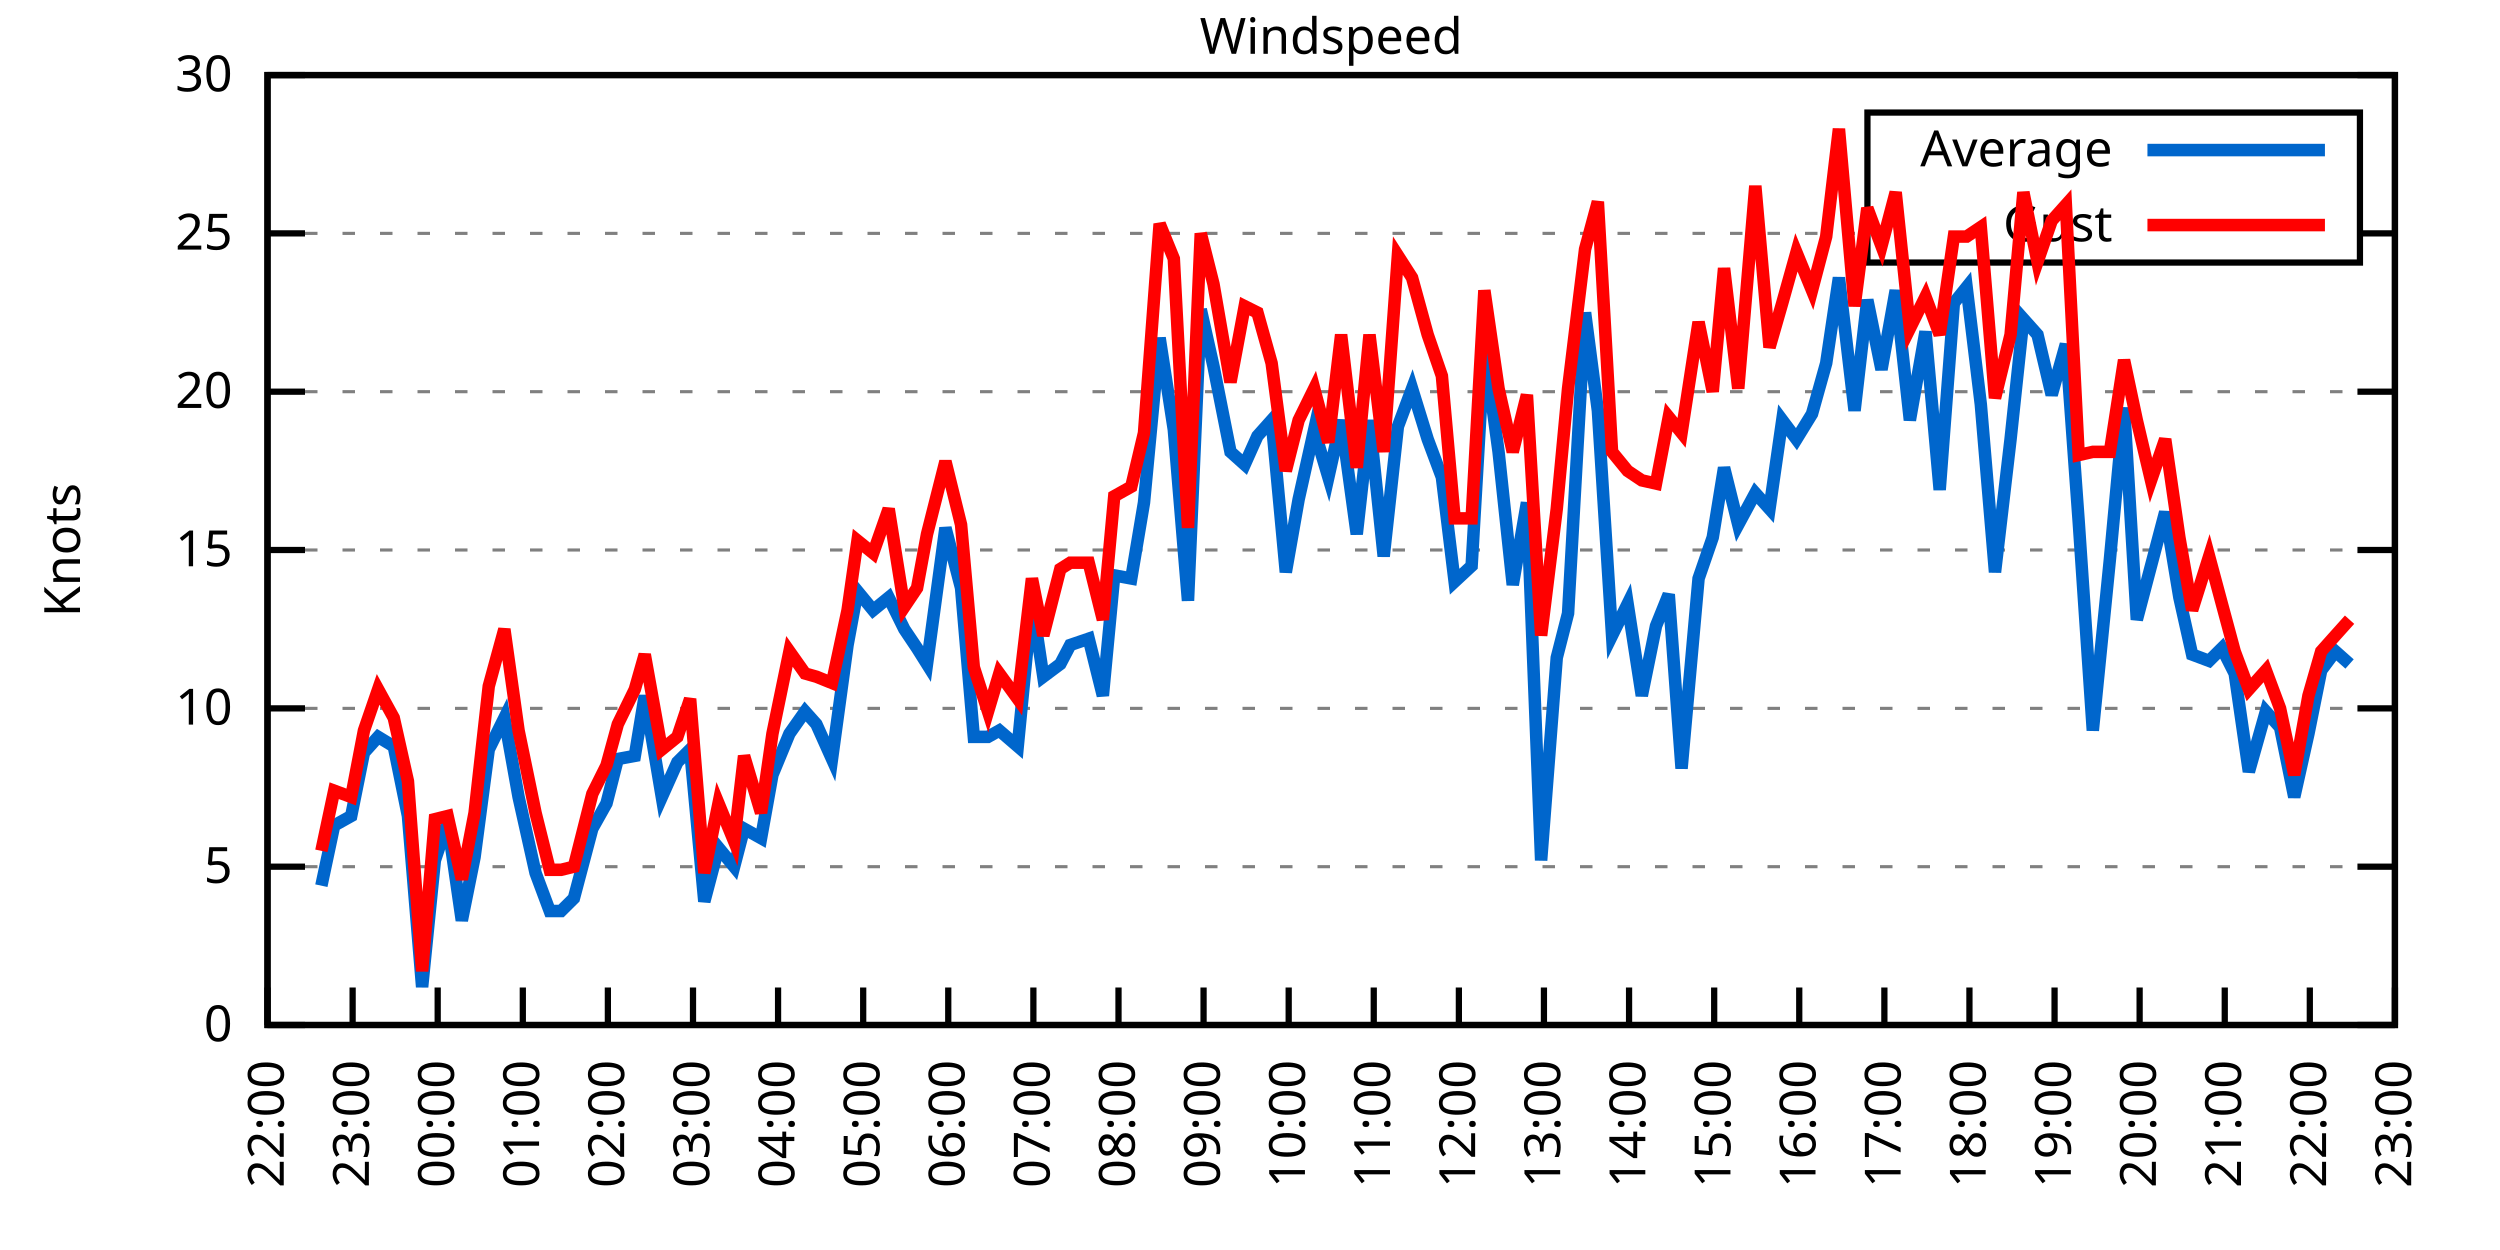
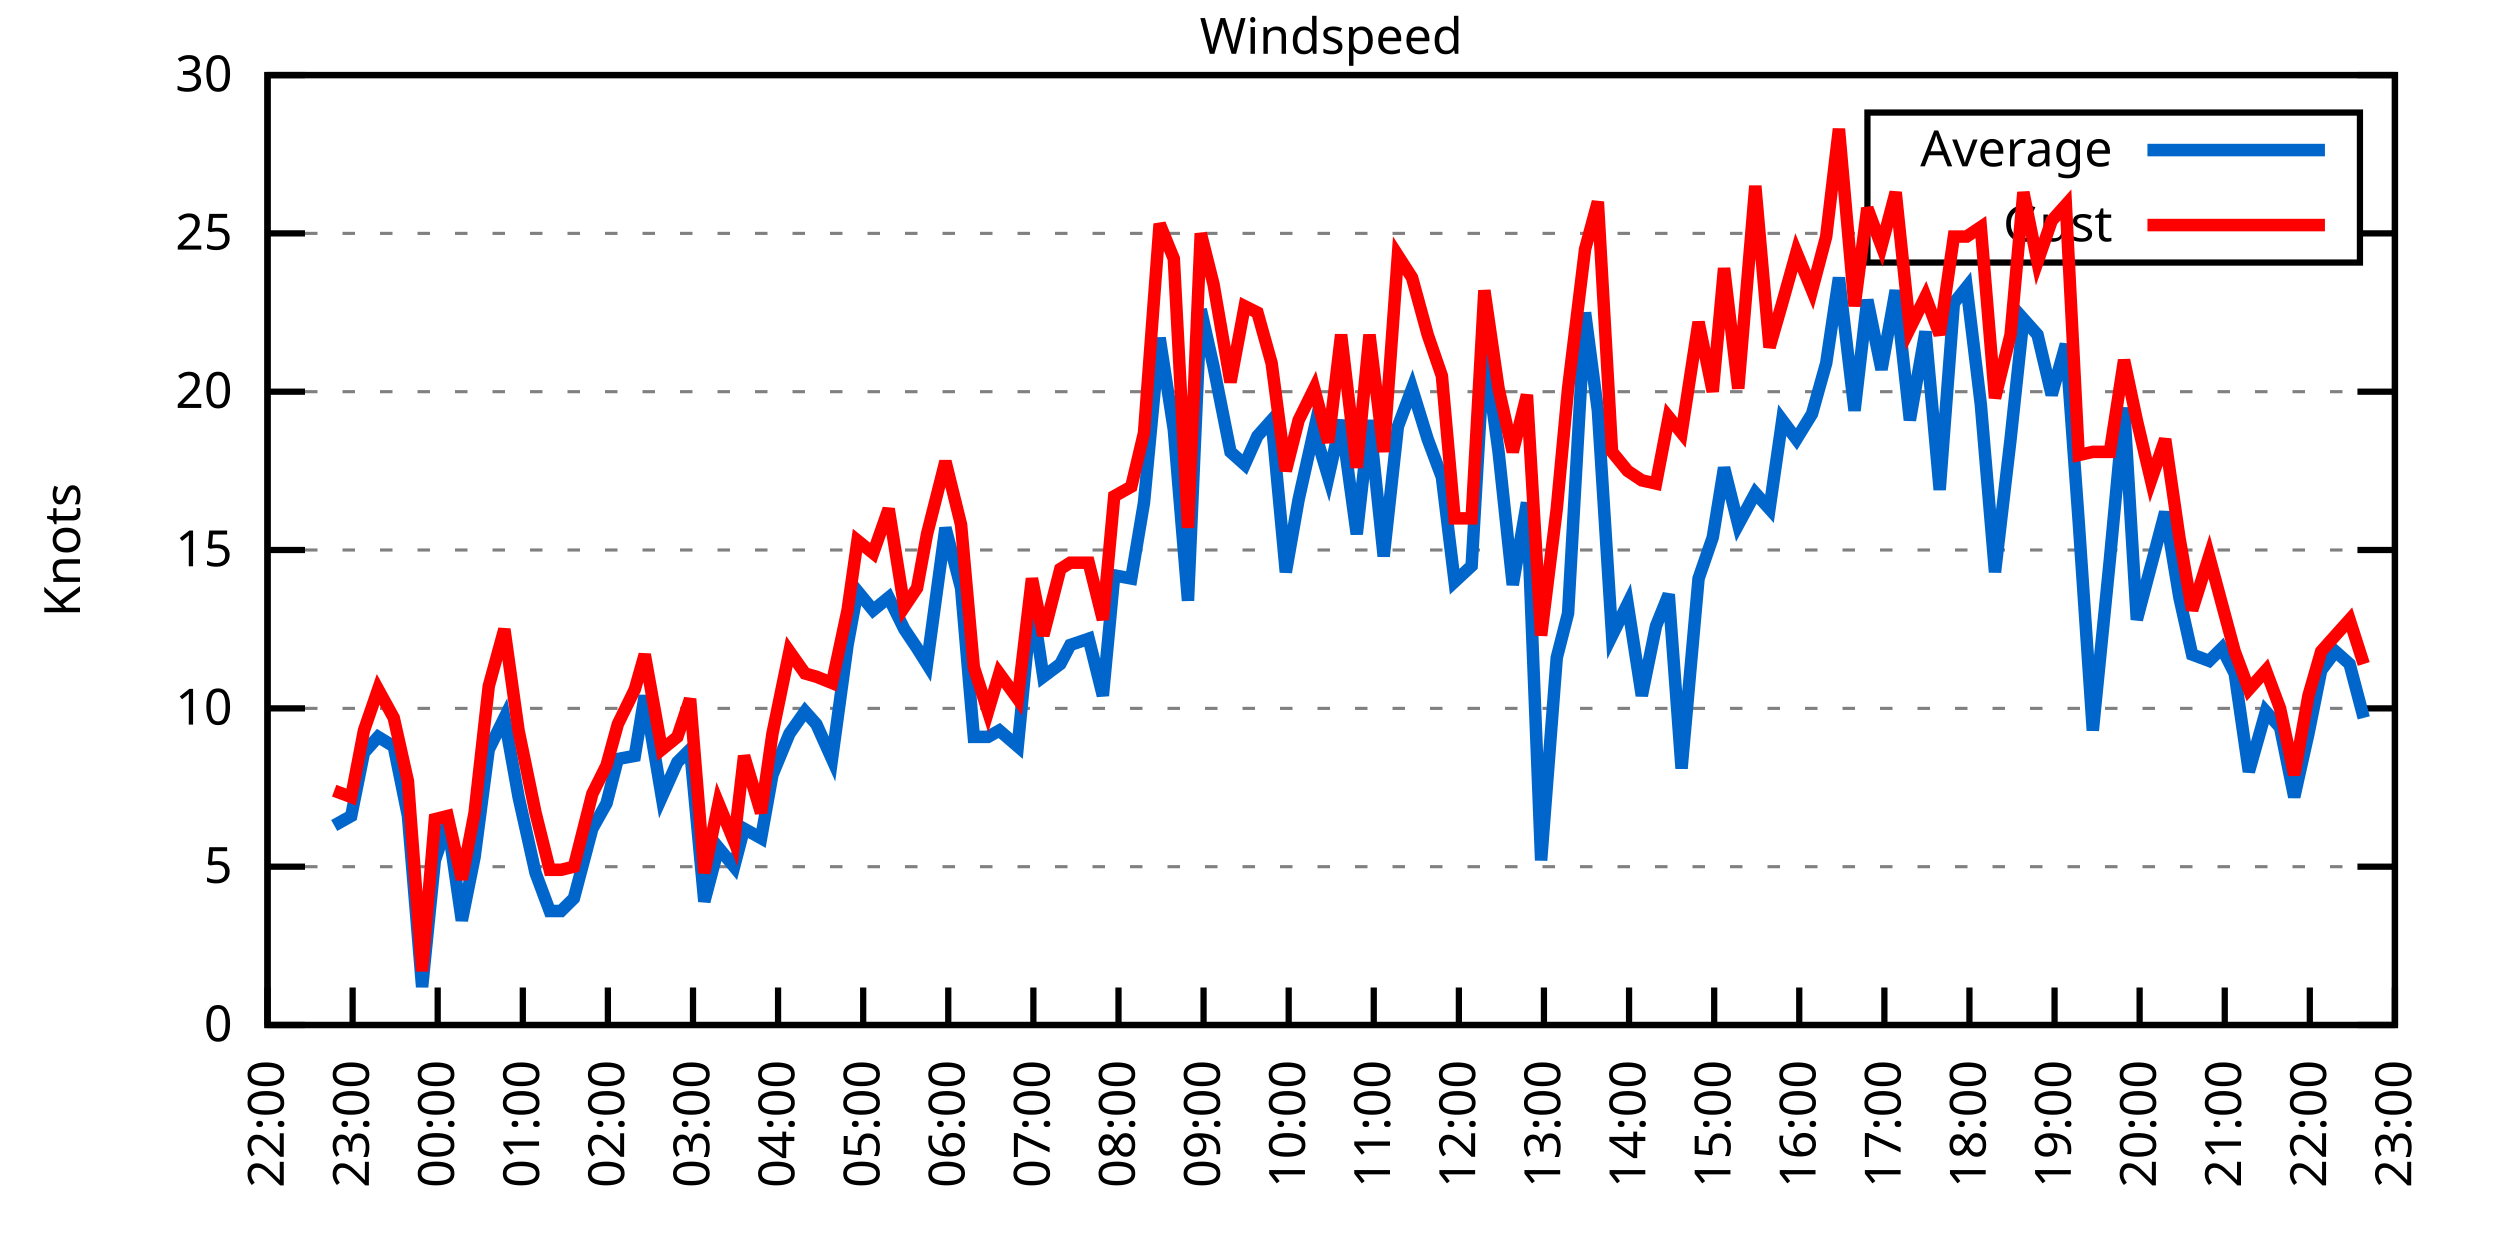
<svg xmlns="http://www.w3.org/2000/svg" xmlns:xlink="http://www.w3.org/1999/xlink" width="400" height="200" viewBox="0 0 400 200">
  <g id="gnuplot_canvas">
    <rect x="0" y="0" width="400" height="200" fill="none" />
    <defs>
      <circle id="gpDot" r="0.5" stroke-width="0.5" stroke="currentColor" />
      <path id="gpPt0" stroke-width="0.333" stroke="currentColor" d="M-1,0 h2 M0,-1 v2" />
      <path id="gpPt1" stroke-width="0.333" stroke="currentColor" d="M-1,-1 L1,1 M1,-1 L-1,1" />
      <path id="gpPt2" stroke-width="0.333" stroke="currentColor" d="M-1,0 L1,0 M0,-1 L0,1 M-1,-1 L1,1 M-1,1 L1,-1" />
      <rect id="gpPt3" stroke-width="0.333" stroke="currentColor" x="-1" y="-1" width="2" height="2" />
      <rect id="gpPt4" stroke-width="0.333" stroke="currentColor" fill="currentColor" x="-1" y="-1" width="2" height="2" />
      <circle id="gpPt5" stroke-width="0.333" stroke="currentColor" cx="0" cy="0" r="1" />
      <use xlink:href="#gpPt5" id="gpPt6" fill="currentColor" stroke="none" />
      <path id="gpPt7" stroke-width="0.333" stroke="currentColor" d="M0,-1.33 L-1.33,0.67 L1.33,0.67 z" />
      <use xlink:href="#gpPt7" id="gpPt8" fill="currentColor" stroke="none" />
      <use xlink:href="#gpPt7" id="gpPt9" stroke="currentColor" transform="rotate(180)" />
      <use xlink:href="#gpPt9" id="gpPt10" fill="currentColor" stroke="none" />
      <use xlink:href="#gpPt3" id="gpPt11" stroke="currentColor" transform="rotate(45)" />
      <use xlink:href="#gpPt11" id="gpPt12" fill="currentColor" stroke="none" />
      <path id="gpPt13" stroke-width="0.333" stroke="currentColor" d="M0,1.330 L1.265,0.411 L0.782,-1.067 L-0.782,-1.076 L-1.265,0.411 z" />
      <use xlink:href="#gpPt13" id="gpPt14" fill="currentColor" stroke="none" />
      <filter id="textbox" filterUnits="objectBoundingBox" x="0" y="0" height="1" width="1">
        <feFlood flood-color="white" flood-opacity="1" result="bgnd" />
        <feComposite in="SourceGraphic" in2="bgnd" operator="atop" />
      </filter>
      <filter id="greybox" filterUnits="objectBoundingBox" x="0" y="0" height="1" width="1">
        <feFlood flood-color="lightgrey" flood-opacity="1" result="grey" />
        <feComposite in="SourceGraphic" in2="grey" operator="atop" />
      </filter>
    </defs>
    <g fill="none" color="white" stroke="currentColor" stroke-width="1.00" stroke-linecap="butt" stroke-linejoin="miter">
</g>
    <g fill="none" color="black" stroke="currentColor" stroke-width="1.00" stroke-linecap="butt" stroke-linejoin="miter">
      <g stroke="none" shape-rendering="crispEdges">
        <polygon fill="rgb(255, 255, 255)" points="42.80,164.00 383.18,164.00 383.18,12.02 42.80,12.02 " />
      </g>
    </g>
    <g fill="none" color="black" stroke="currentColor" stroke-width="1.00" stroke-linecap="butt" stroke-linejoin="miter">
</g>
    <g fill="none" color="black" stroke="black" stroke-width="0.50" stroke-linecap="butt" stroke-linejoin="miter">
</g>
    <g fill="none" color="gray" stroke="currentColor" stroke-width="0.50" stroke-linecap="butt" stroke-linejoin="miter">
      <path stroke="gray" stroke-dasharray="2,4" class="gridline" d="M42.80,164.00 L383.19,164.00  " />
    </g>
    <g fill="none" color="gray" stroke="gray" stroke-width="1.00" stroke-linecap="butt" stroke-linejoin="miter">
</g>
    <g fill="none" color="black" stroke="currentColor" stroke-width="1.00" stroke-linecap="butt" stroke-linejoin="miter">
      <path stroke="black" d="M42.80,164.00 L48.80,164.00 M383.19,164.00 L377.19,164.00  " />
      <g transform="translate(37.20,166.60)" stroke="none" fill="black" font-family="Sans" font-size="8.00" text-anchor="end">
        <text>
          <tspan font-family="Sans"> 0</tspan>
        </text>
      </g>
    </g>
    <g fill="none" color="black" stroke="currentColor" stroke-width="1.00" stroke-linecap="butt" stroke-linejoin="miter">
</g>
    <g fill="none" color="black" stroke="black" stroke-width="0.50" stroke-linecap="butt" stroke-linejoin="miter">
</g>
    <g fill="none" color="gray" stroke="currentColor" stroke-width="0.50" stroke-linecap="butt" stroke-linejoin="miter">
      <path stroke="gray" stroke-dasharray="2,4" class="gridline" d="M42.80,138.67 L383.19,138.67  " />
    </g>
    <g fill="none" color="gray" stroke="gray" stroke-width="1.00" stroke-linecap="butt" stroke-linejoin="miter">
</g>
    <g fill="none" color="black" stroke="currentColor" stroke-width="1.00" stroke-linecap="butt" stroke-linejoin="miter">
      <path stroke="black" d="M42.80,138.67 L48.80,138.67 M383.19,138.67 L377.19,138.67  " />
      <g transform="translate(37.20,141.27)" stroke="none" fill="black" font-family="Sans" font-size="8.00" text-anchor="end">
        <text>
          <tspan font-family="Sans"> 5</tspan>
        </text>
      </g>
    </g>
    <g fill="none" color="black" stroke="currentColor" stroke-width="1.00" stroke-linecap="butt" stroke-linejoin="miter">
</g>
    <g fill="none" color="black" stroke="black" stroke-width="0.50" stroke-linecap="butt" stroke-linejoin="miter">
</g>
    <g fill="none" color="gray" stroke="currentColor" stroke-width="0.50" stroke-linecap="butt" stroke-linejoin="miter">
      <path stroke="gray" stroke-dasharray="2,4" class="gridline" d="M42.80,113.34 L383.19,113.34  " />
    </g>
    <g fill="none" color="gray" stroke="gray" stroke-width="1.00" stroke-linecap="butt" stroke-linejoin="miter">
</g>
    <g fill="none" color="black" stroke="currentColor" stroke-width="1.00" stroke-linecap="butt" stroke-linejoin="miter">
      <path stroke="black" d="M42.80,113.34 L48.80,113.34 M383.19,113.34 L377.19,113.34  " />
      <g transform="translate(37.20,115.94)" stroke="none" fill="black" font-family="Sans" font-size="8.00" text-anchor="end">
        <text>
          <tspan font-family="Sans"> 10</tspan>
        </text>
      </g>
    </g>
    <g fill="none" color="black" stroke="currentColor" stroke-width="1.00" stroke-linecap="butt" stroke-linejoin="miter">
</g>
    <g fill="none" color="black" stroke="black" stroke-width="0.50" stroke-linecap="butt" stroke-linejoin="miter">
</g>
    <g fill="none" color="gray" stroke="currentColor" stroke-width="0.50" stroke-linecap="butt" stroke-linejoin="miter">
      <path stroke="gray" stroke-dasharray="2,4" class="gridline" d="M42.80,88.00 L383.19,88.00  " />
    </g>
    <g fill="none" color="gray" stroke="gray" stroke-width="1.00" stroke-linecap="butt" stroke-linejoin="miter">
</g>
    <g fill="none" color="black" stroke="currentColor" stroke-width="1.00" stroke-linecap="butt" stroke-linejoin="miter">
      <path stroke="black" d="M42.80,88.00 L48.80,88.00 M383.19,88.00 L377.19,88.00  " />
      <g transform="translate(37.20,90.60)" stroke="none" fill="black" font-family="Sans" font-size="8.00" text-anchor="end">
        <text>
          <tspan font-family="Sans"> 15</tspan>
        </text>
      </g>
    </g>
    <g fill="none" color="black" stroke="currentColor" stroke-width="1.00" stroke-linecap="butt" stroke-linejoin="miter">
</g>
    <g fill="none" color="black" stroke="black" stroke-width="0.50" stroke-linecap="butt" stroke-linejoin="miter">
</g>
    <g fill="none" color="gray" stroke="currentColor" stroke-width="0.50" stroke-linecap="butt" stroke-linejoin="miter">
      <path stroke="gray" stroke-dasharray="2,4" class="gridline" d="M42.80,62.67 L383.19,62.67  " />
    </g>
    <g fill="none" color="gray" stroke="gray" stroke-width="1.00" stroke-linecap="butt" stroke-linejoin="miter">
</g>
    <g fill="none" color="black" stroke="currentColor" stroke-width="1.00" stroke-linecap="butt" stroke-linejoin="miter">
      <path stroke="black" d="M42.80,62.67 L48.80,62.67 M383.19,62.67 L377.19,62.67  " />
      <g transform="translate(37.20,65.27)" stroke="none" fill="black" font-family="Sans" font-size="8.00" text-anchor="end">
        <text>
          <tspan font-family="Sans"> 20</tspan>
        </text>
      </g>
    </g>
    <g fill="none" color="black" stroke="currentColor" stroke-width="1.00" stroke-linecap="butt" stroke-linejoin="miter">
</g>
    <g fill="none" color="black" stroke="black" stroke-width="0.50" stroke-linecap="butt" stroke-linejoin="miter">
</g>
    <g fill="none" color="gray" stroke="currentColor" stroke-width="0.50" stroke-linecap="butt" stroke-linejoin="miter">
      <path stroke="gray" stroke-dasharray="2,4" class="gridline" d="M42.80,37.34 L298.79,37.34 M377.59,37.34 L383.19,37.34  " />
    </g>
    <g fill="none" color="gray" stroke="gray" stroke-width="1.00" stroke-linecap="butt" stroke-linejoin="miter">
</g>
    <g fill="none" color="black" stroke="currentColor" stroke-width="1.00" stroke-linecap="butt" stroke-linejoin="miter">
      <path stroke="black" d="M42.80,37.34 L48.80,37.34 M383.19,37.34 L377.19,37.34  " />
      <g transform="translate(37.20,39.94)" stroke="none" fill="black" font-family="Sans" font-size="8.00" text-anchor="end">
        <text>
          <tspan font-family="Sans"> 25</tspan>
        </text>
      </g>
    </g>
    <g fill="none" color="black" stroke="currentColor" stroke-width="1.00" stroke-linecap="butt" stroke-linejoin="miter">
</g>
    <g fill="none" color="black" stroke="black" stroke-width="0.50" stroke-linecap="butt" stroke-linejoin="miter">
</g>
    <g fill="none" color="gray" stroke="currentColor" stroke-width="0.50" stroke-linecap="butt" stroke-linejoin="miter">
      <path stroke="gray" stroke-dasharray="2,4" class="gridline" d="M42.80,12.01 L383.19,12.01  " />
    </g>
    <g fill="none" color="gray" stroke="gray" stroke-width="1.00" stroke-linecap="butt" stroke-linejoin="miter">
</g>
    <g fill="none" color="black" stroke="currentColor" stroke-width="1.00" stroke-linecap="butt" stroke-linejoin="miter">
      <path stroke="black" d="M42.80,12.01 L48.80,12.01 M383.19,12.01 L377.19,12.01  " />
      <g transform="translate(37.20,14.61)" stroke="none" fill="black" font-family="Sans" font-size="8.00" text-anchor="end">
        <text>
          <tspan font-family="Sans"> 30</tspan>
        </text>
      </g>
    </g>
    <g fill="none" color="black" stroke="currentColor" stroke-width="1.00" stroke-linecap="butt" stroke-linejoin="miter">
      <path stroke="black" d="M42.80,164.00 L42.80,158.00  " />
      <g transform="translate(45.40,169.60) rotate(270.00)" stroke="none" fill="black" font-family="Sans" font-size="8.00" text-anchor="end">
        <text>
          <tspan font-family="Sans">22:00</tspan>
        </text>
      </g>
    </g>
    <g fill="none" color="black" stroke="currentColor" stroke-width="1.00" stroke-linecap="butt" stroke-linejoin="miter">
      <path stroke="black" d="M56.42,164.00 L56.42,158.00  " />
      <g transform="translate(59.02,169.60) rotate(270.00)" stroke="none" fill="black" font-family="Sans" font-size="8.00" text-anchor="end">
        <text>
          <tspan font-family="Sans">23:00</tspan>
        </text>
      </g>
    </g>
    <g fill="none" color="black" stroke="currentColor" stroke-width="1.00" stroke-linecap="butt" stroke-linejoin="miter">
      <path stroke="black" d="M70.03,164.00 L70.03,158.00  " />
      <g transform="translate(72.63,169.60) rotate(270.00)" stroke="none" fill="black" font-family="Sans" font-size="8.00" text-anchor="end">
        <text>
          <tspan font-family="Sans">00:00</tspan>
        </text>
      </g>
    </g>
    <g fill="none" color="black" stroke="currentColor" stroke-width="1.00" stroke-linecap="butt" stroke-linejoin="miter">
      <path stroke="black" d="M83.65,164.00 L83.65,158.00  " />
      <g transform="translate(86.25,169.60) rotate(270.00)" stroke="none" fill="black" font-family="Sans" font-size="8.00" text-anchor="end">
        <text>
          <tspan font-family="Sans">01:00</tspan>
        </text>
      </g>
    </g>
    <g fill="none" color="black" stroke="currentColor" stroke-width="1.00" stroke-linecap="butt" stroke-linejoin="miter">
      <path stroke="black" d="M97.26,164.00 L97.26,158.00  " />
      <g transform="translate(99.86,169.60) rotate(270.00)" stroke="none" fill="black" font-family="Sans" font-size="8.00" text-anchor="end">
        <text>
          <tspan font-family="Sans">02:00</tspan>
        </text>
      </g>
    </g>
    <g fill="none" color="black" stroke="currentColor" stroke-width="1.00" stroke-linecap="butt" stroke-linejoin="miter">
      <path stroke="black" d="M110.88,164.00 L110.88,158.00  " />
      <g transform="translate(113.48,169.60) rotate(270.00)" stroke="none" fill="black" font-family="Sans" font-size="8.00" text-anchor="end">
        <text>
          <tspan font-family="Sans">03:00</tspan>
        </text>
      </g>
    </g>
    <g fill="none" color="black" stroke="currentColor" stroke-width="1.00" stroke-linecap="butt" stroke-linejoin="miter">
      <path stroke="black" d="M124.49,164.00 L124.49,158.00  " />
      <g transform="translate(127.09,169.60) rotate(270.00)" stroke="none" fill="black" font-family="Sans" font-size="8.00" text-anchor="end">
        <text>
          <tspan font-family="Sans">04:00</tspan>
        </text>
      </g>
    </g>
    <g fill="none" color="black" stroke="currentColor" stroke-width="1.00" stroke-linecap="butt" stroke-linejoin="miter">
      <path stroke="black" d="M138.11,164.00 L138.11,158.00  " />
      <g transform="translate(140.71,169.60) rotate(270.00)" stroke="none" fill="black" font-family="Sans" font-size="8.00" text-anchor="end">
        <text>
          <tspan font-family="Sans">05:00</tspan>
        </text>
      </g>
    </g>
    <g fill="none" color="black" stroke="currentColor" stroke-width="1.00" stroke-linecap="butt" stroke-linejoin="miter">
      <path stroke="black" d="M151.72,164.00 L151.72,158.00  " />
      <g transform="translate(154.32,169.60) rotate(270.00)" stroke="none" fill="black" font-family="Sans" font-size="8.00" text-anchor="end">
        <text>
          <tspan font-family="Sans">06:00</tspan>
        </text>
      </g>
    </g>
    <g fill="none" color="black" stroke="currentColor" stroke-width="1.00" stroke-linecap="butt" stroke-linejoin="miter">
      <path stroke="black" d="M165.34,164.00 L165.34,158.00  " />
      <g transform="translate(167.94,169.60) rotate(270.00)" stroke="none" fill="black" font-family="Sans" font-size="8.00" text-anchor="end">
        <text>
          <tspan font-family="Sans">07:00</tspan>
        </text>
      </g>
    </g>
    <g fill="none" color="black" stroke="currentColor" stroke-width="1.00" stroke-linecap="butt" stroke-linejoin="miter">
      <path stroke="black" d="M178.96,164.00 L178.96,158.00  " />
      <g transform="translate(181.56,169.60) rotate(270.00)" stroke="none" fill="black" font-family="Sans" font-size="8.00" text-anchor="end">
        <text>
          <tspan font-family="Sans">08:00</tspan>
        </text>
      </g>
    </g>
    <g fill="none" color="black" stroke="currentColor" stroke-width="1.00" stroke-linecap="butt" stroke-linejoin="miter">
      <path stroke="black" d="M192.57,164.00 L192.57,158.00  " />
      <g transform="translate(195.17,169.60) rotate(270.00)" stroke="none" fill="black" font-family="Sans" font-size="8.00" text-anchor="end">
        <text>
          <tspan font-family="Sans">09:00</tspan>
        </text>
      </g>
    </g>
    <g fill="none" color="black" stroke="currentColor" stroke-width="1.00" stroke-linecap="butt" stroke-linejoin="miter">
      <path stroke="black" d="M206.19,164.00 L206.19,158.00  " />
      <g transform="translate(208.79,169.60) rotate(270.00)" stroke="none" fill="black" font-family="Sans" font-size="8.00" text-anchor="end">
        <text>
          <tspan font-family="Sans">10:00</tspan>
        </text>
      </g>
    </g>
    <g fill="none" color="black" stroke="currentColor" stroke-width="1.00" stroke-linecap="butt" stroke-linejoin="miter">
      <path stroke="black" d="M219.80,164.00 L219.80,158.00  " />
      <g transform="translate(222.40,169.60) rotate(270.00)" stroke="none" fill="black" font-family="Sans" font-size="8.00" text-anchor="end">
        <text>
          <tspan font-family="Sans">11:00</tspan>
        </text>
      </g>
    </g>
    <g fill="none" color="black" stroke="currentColor" stroke-width="1.00" stroke-linecap="butt" stroke-linejoin="miter">
      <path stroke="black" d="M233.42,164.00 L233.42,158.00  " />
      <g transform="translate(236.02,169.60) rotate(270.00)" stroke="none" fill="black" font-family="Sans" font-size="8.00" text-anchor="end">
        <text>
          <tspan font-family="Sans">12:00</tspan>
        </text>
      </g>
    </g>
    <g fill="none" color="black" stroke="currentColor" stroke-width="1.00" stroke-linecap="butt" stroke-linejoin="miter">
      <path stroke="black" d="M247.03,164.00 L247.03,158.00  " />
      <g transform="translate(249.63,169.60) rotate(270.00)" stroke="none" fill="black" font-family="Sans" font-size="8.00" text-anchor="end">
        <text>
          <tspan font-family="Sans">13:00</tspan>
        </text>
      </g>
    </g>
    <g fill="none" color="black" stroke="currentColor" stroke-width="1.00" stroke-linecap="butt" stroke-linejoin="miter">
      <path stroke="black" d="M260.65,164.00 L260.65,158.00  " />
      <g transform="translate(263.25,169.60) rotate(270.00)" stroke="none" fill="black" font-family="Sans" font-size="8.00" text-anchor="end">
        <text>
          <tspan font-family="Sans">14:00</tspan>
        </text>
      </g>
    </g>
    <g fill="none" color="black" stroke="currentColor" stroke-width="1.00" stroke-linecap="butt" stroke-linejoin="miter">
      <path stroke="black" d="M274.27,164.00 L274.27,158.00  " />
      <g transform="translate(276.87,169.60) rotate(270.00)" stroke="none" fill="black" font-family="Sans" font-size="8.00" text-anchor="end">
        <text>
          <tspan font-family="Sans">15:00</tspan>
        </text>
      </g>
    </g>
    <g fill="none" color="black" stroke="currentColor" stroke-width="1.00" stroke-linecap="butt" stroke-linejoin="miter">
      <path stroke="black" d="M287.88,164.00 L287.88,158.00  " />
      <g transform="translate(290.48,169.60) rotate(270.00)" stroke="none" fill="black" font-family="Sans" font-size="8.00" text-anchor="end">
        <text>
          <tspan font-family="Sans">16:00</tspan>
        </text>
      </g>
    </g>
    <g fill="none" color="black" stroke="currentColor" stroke-width="1.00" stroke-linecap="butt" stroke-linejoin="miter">
      <path stroke="black" d="M301.50,164.00 L301.50,158.00  " />
      <g transform="translate(304.10,169.60) rotate(270.00)" stroke="none" fill="black" font-family="Sans" font-size="8.00" text-anchor="end">
        <text>
          <tspan font-family="Sans">17:00</tspan>
        </text>
      </g>
    </g>
    <g fill="none" color="black" stroke="currentColor" stroke-width="1.00" stroke-linecap="butt" stroke-linejoin="miter">
      <path stroke="black" d="M315.11,164.00 L315.11,158.00  " />
      <g transform="translate(317.71,169.60) rotate(270.00)" stroke="none" fill="black" font-family="Sans" font-size="8.00" text-anchor="end">
        <text>
          <tspan font-family="Sans">18:00</tspan>
        </text>
      </g>
    </g>
    <g fill="none" color="black" stroke="currentColor" stroke-width="1.00" stroke-linecap="butt" stroke-linejoin="miter">
      <path stroke="black" d="M328.73,164.00 L328.73,158.00  " />
      <g transform="translate(331.33,169.60) rotate(270.00)" stroke="none" fill="black" font-family="Sans" font-size="8.00" text-anchor="end">
        <text>
          <tspan font-family="Sans">19:00</tspan>
        </text>
      </g>
    </g>
    <g fill="none" color="black" stroke="currentColor" stroke-width="1.00" stroke-linecap="butt" stroke-linejoin="miter">
      <path stroke="black" d="M342.34,164.00 L342.34,158.00  " />
      <g transform="translate(344.94,169.60) rotate(270.00)" stroke="none" fill="black" font-family="Sans" font-size="8.00" text-anchor="end">
        <text>
          <tspan font-family="Sans">20:00</tspan>
        </text>
      </g>
    </g>
    <g fill="none" color="black" stroke="currentColor" stroke-width="1.00" stroke-linecap="butt" stroke-linejoin="miter">
      <path stroke="black" d="M355.96,164.00 L355.96,158.00  " />
      <g transform="translate(358.56,169.60) rotate(270.00)" stroke="none" fill="black" font-family="Sans" font-size="8.00" text-anchor="end">
        <text>
          <tspan font-family="Sans">21:00</tspan>
        </text>
      </g>
    </g>
    <g fill="none" color="black" stroke="currentColor" stroke-width="1.00" stroke-linecap="butt" stroke-linejoin="miter">
      <path stroke="black" d="M369.57,164.00 L369.57,158.00  " />
      <g transform="translate(372.17,169.60) rotate(270.00)" stroke="none" fill="black" font-family="Sans" font-size="8.00" text-anchor="end">
        <text>
          <tspan font-family="Sans">22:00</tspan>
        </text>
      </g>
    </g>
    <g fill="none" color="black" stroke="currentColor" stroke-width="1.00" stroke-linecap="butt" stroke-linejoin="miter">
      <path stroke="black" d="M383.19,164.00 L383.19,158.00  " />
      <g transform="translate(385.79,169.60) rotate(270.00)" stroke="none" fill="black" font-family="Sans" font-size="8.00" text-anchor="end">
        <text>
          <tspan font-family="Sans">23:00</tspan>
        </text>
      </g>
    </g>
    <g fill="none" color="black" stroke="currentColor" stroke-width="1.00" stroke-linecap="butt" stroke-linejoin="miter">
</g>
    <g fill="none" color="black" stroke="currentColor" stroke-width="1.00" stroke-linecap="butt" stroke-linejoin="miter">
      <path stroke="black" d="M42.80,12.01 L42.80,164.00 L383.19,164.00 L383.19,12.01 L42.80,12.01 Z  " />
    </g>
    <g fill="none" color="black" stroke="currentColor" stroke-width="1.00" stroke-linecap="butt" stroke-linejoin="miter">
</g>
    <g fill="none" color="black" stroke="currentColor" stroke-width="1.00" stroke-linecap="butt" stroke-linejoin="miter">
      <path stroke="black" d="M298.79,42.01 L298.79,18.01 L377.59,18.01 L377.59,42.01 L298.79,42.01 Z  " />
    </g>
    <g id="Windspeed_plot_1">
      <g fill="none" color="white" stroke="black" stroke-width="2.00" stroke-linecap="butt" stroke-linejoin="miter">
</g>
      <g fill="none" color="black" stroke="currentColor" stroke-width="2.00" stroke-linecap="butt" stroke-linejoin="miter">
        <g transform="translate(337.99,26.61)" stroke="none" fill="black" font-family="Sans" font-size="8.00" text-anchor="end">
          <text>
            <tspan font-family="Sans">Average</tspan>
          </text>
        </g>
      </g>
      <g fill="none" color="black" stroke="currentColor" stroke-width="2.00" stroke-linecap="butt" stroke-linejoin="miter">
-         <path stroke="rgb(  0, 102, 204)" d="M343.59,24.01 L371.99,24.01 M51.42,141.71 L53.47,132.08 L56.19,130.56 L58.23,120.43 L60.50,117.90 L63.00,119.42   L65.27,130.56 L67.54,157.92 L69.58,137.66 L71.62,131.58 L73.89,147.28 L75.93,137.15 L78.20,119.92 L80.70,114.86   L82.97,127.52 L85.69,139.68 L87.96,145.76 L89.77,145.76 L91.82,143.73 L94.77,132.59 L97.04,128.54 L98.85,121.44   L101.57,120.94 L103.16,111.31 L105.89,127.52 L108.38,121.95 L110.42,119.92 L112.69,144.24 L114.96,135.63 L117.46,138.67   L119.05,132.59 L121.77,134.11 L123.59,123.98 L126.31,117.39 L128.81,113.84 L130.62,115.87 L133.12,121.44 L135.61,103.20   L137.20,94.59 L139.70,97.63 L142.19,95.60 L144.69,100.67 L146.73,103.71 L148.32,106.24 L151.27,84.46 L153.77,94.08   L155.81,117.90 L158.08,117.90 L159.89,116.88 L162.84,119.42 L165.11,96.11 L166.93,108.27 L169.65,106.24 L171.24,103.20   L174.19,102.19 L176.46,111.31 L178.28,92.06 L181.00,92.56 L183.04,80.41 L185.54,54.06 L187.81,68.75 L190.08,96.11   L192.12,49.50 L194.16,58.62 L196.88,72.30 L199.15,74.33 L201.19,69.77 L203.46,67.23 L205.73,91.55 L207.78,79.90   L210.27,68.75 L212.54,76.35 L214.58,67.23 L217.08,85.47 L219.12,67.23 L221.39,89.02 L223.66,68.25 L225.93,62.17   L228.43,70.27 L230.70,76.35 L232.74,93.07 L235.46,90.54 L237.50,55.58 L239.77,72.30 L242.04,93.58 L244.31,80.41   L246.58,137.66 L249.08,105.23 L250.89,98.14 L253.61,50.01 L255.66,65.71 L257.93,101.68 L260.42,96.62 L262.69,111.31   L264.96,100.16 L267.00,95.10 L269.05,122.96 L271.77,92.56 L274.04,85.98 L275.85,74.83 L278.12,83.95 L280.85,78.89   L283.12,81.42 L285.16,67.23 L287.43,70.27 L289.92,66.22 L292.19,58.11 L294.23,44.43 L296.73,65.71 L298.77,47.98   L301.04,59.13 L303.31,46.46 L305.58,67.23 L308.08,53.05 L310.35,78.38 L312.62,48.49 L314.66,45.95 L316.93,64.70   L319.20,91.55 L321.69,70.27 L323.74,51.02 L326.00,53.55 L328.27,63.18 L330.54,55.07 L332.59,83.45 L334.85,116.88   L337.58,89.52 L339.85,65.21 L341.89,99.15 L344.16,90.54 L346.43,81.93 L348.70,95.60 L350.74,104.72 L353.46,105.74   L355.50,103.71 L357.55,107.76 L359.82,123.47 L362.54,113.84 L364.81,116.38 L367.08,127.52 L369.35,117.39 L371.39,107.26   L373.66,104.22 L375.93,106.24  " />
+         <path stroke="rgb(  0, 102, 204)" d="M343.59,24.01 L371.99,24.01 M53.47,132.08 L56.19,130.56 L58.23,120.43 L60.50,117.90 L63.00,119.42 L65.27,130.56   L67.54,157.92 L69.58,137.66 L71.62,131.58 L73.89,147.28 L75.93,137.15 L78.20,119.92 L80.70,114.86 L82.97,127.52   L85.69,139.68 L87.96,145.76 L89.77,145.76 L91.82,143.73 L94.77,132.59 L97.04,128.54 L98.85,121.44 L101.57,120.94   L103.16,111.31 L105.89,127.52 L108.38,121.95 L110.42,119.92 L112.69,144.24 L114.96,135.63 L117.46,138.67 L119.05,132.59   L121.77,134.11 L123.59,123.98 L126.31,117.39 L128.81,113.84 L130.62,115.87 L133.12,121.44 L135.61,103.20 L137.20,94.59   L139.70,97.63 L142.19,95.60 L144.69,100.67 L146.73,103.71 L148.32,106.24 L151.27,84.46 L153.77,94.08 L155.81,117.90   L158.08,117.90 L159.89,116.88 L162.84,119.42 L165.11,96.11 L166.93,108.27 L169.65,106.24 L171.24,103.20 L174.19,102.19   L176.46,111.31 L178.28,92.06 L181.00,92.56 L183.04,80.41 L185.54,54.06 L187.81,68.75 L190.08,96.11 L192.12,49.50   L194.16,58.62 L196.88,72.30 L199.15,74.33 L201.19,69.77 L203.46,67.23 L205.73,91.55 L207.78,79.90 L210.27,68.75   L212.54,76.35 L214.58,67.23 L217.08,85.47 L219.12,67.23 L221.39,89.02 L223.66,68.25 L225.93,62.17 L228.43,70.27   L230.70,76.35 L232.74,93.07 L235.46,90.54 L237.50,55.58 L239.77,72.30 L242.04,93.58 L244.31,80.41 L246.58,137.66   L249.08,105.23 L250.89,98.14 L253.61,50.01 L255.66,65.71 L257.93,101.68 L260.42,96.62 L262.69,111.31 L264.96,100.16   L267.00,95.10 L269.05,122.96 L271.77,92.56 L274.04,85.98 L275.85,74.83 L278.12,83.95 L280.85,78.89 L283.12,81.42   L285.16,67.23 L287.43,70.27 L289.92,66.22 L292.19,58.11 L294.23,44.43 L296.73,65.71 L298.77,47.98 L301.04,59.13   L303.31,46.46 L305.58,67.23 L308.08,53.05 L310.35,78.38 L312.62,48.49 L314.66,45.95 L316.93,64.70 L319.20,91.55   L321.69,70.27 L323.74,51.02 L326.00,53.55 L328.27,63.18 L330.54,55.07 L332.59,83.45 L334.85,116.88 L337.58,89.52   L339.85,65.21 L341.89,99.15 L344.16,90.54 L346.43,81.93 L348.70,95.60 L350.74,104.72 L353.46,105.74 L355.50,103.71   L357.55,107.76 L359.82,123.47 L362.54,113.84 L364.81,116.38 L367.08,127.52 L369.35,117.39 L371.39,107.26 L373.66,104.22   L375.93,106.24 L378.20,114.86  " />
      </g>
    </g>
    <g id="Windspeed_plot_2">
      <g fill="none" color="black" stroke="currentColor" stroke-width="2.00" stroke-linecap="butt" stroke-linejoin="miter">
        <g transform="translate(337.99,38.61)" stroke="none" fill="black" font-family="Sans" font-size="8.00" text-anchor="end">
          <text>
            <tspan font-family="Sans">Gust</tspan>
          </text>
        </g>
      </g>
      <g fill="none" color="black" stroke="currentColor" stroke-width="2.00" stroke-linecap="butt" stroke-linejoin="miter">
-         <path stroke="rgb(255,   0,   0)" d="M343.59,36.01 L371.99,36.01 M51.42,136.14 L53.47,126.51 L56.19,127.52 L58.23,116.88 L60.50,110.30 L63.00,114.86   L65.27,124.99 L67.54,155.39 L69.58,131.07 L71.62,130.56 L73.89,140.69 L75.93,130.06 L78.20,109.79 L80.70,100.67   L82.97,116.88 L85.69,130.06 L87.96,139.17 L89.77,139.17 L91.82,138.67 L94.77,127.02 L97.04,122.46 L98.85,115.87   L101.57,110.30 L103.16,104.72 L105.89,119.92 L108.38,117.90 L110.42,111.82 L112.69,139.68 L114.96,128.54 L117.46,134.62   L119.05,120.94 L121.77,130.06 L123.59,117.39 L126.31,104.22 L128.81,107.76 L130.62,108.27 L133.12,109.28 L135.61,97.63   L137.20,86.49 L139.70,88.51 L142.19,81.42 L144.69,97.12 L146.73,94.08 L148.32,85.47 L151.27,73.82 L153.77,83.95   L155.81,106.75 L158.08,113.84 L159.89,107.76 L162.84,111.82 L165.11,92.56 L166.93,101.68 L169.65,91.04 L171.24,90.03   L174.19,90.03 L176.46,99.15 L178.28,79.39 L181.00,77.87 L183.04,69.26 L185.54,35.82 L187.81,41.39 L190.08,84.46   L192.12,37.34 L194.16,45.45 L196.88,61.15 L199.15,48.99 L201.19,50.01 L203.46,58.11 L205.73,75.34 L207.78,67.23   L210.27,62.17 L212.54,70.78 L214.58,53.55 L217.08,74.83 L219.12,53.55 L221.39,72.30 L223.66,40.89 L225.93,44.43   L228.43,53.55 L230.70,60.14 L232.74,82.94 L235.46,82.94 L237.50,46.46 L239.77,62.17 L242.04,72.30 L244.31,63.18   L246.58,101.68 L249.08,81.42 L250.89,62.17 L253.61,39.87 L255.66,32.28 L257.93,72.30 L260.42,75.34 L262.69,76.86   L264.96,77.37 L267.00,66.73 L269.05,69.26 L271.77,51.53 L274.04,62.67 L275.85,42.91 L278.12,62.17 L280.85,29.74   L283.12,55.58 L285.16,48.49 L287.43,40.38 L289.92,46.46 L292.19,37.85 L294.23,20.62 L296.73,48.99 L298.77,33.29   L301.04,39.37 L303.31,30.76 L305.58,52.54 L308.08,47.47 L310.35,53.55 L312.62,37.85 L314.66,37.85 L316.93,36.33   L319.20,63.69 L321.69,53.55 L323.74,30.76 L326.00,41.90 L328.27,35.32 L330.54,32.78 L332.59,72.81 L334.85,72.30   L337.58,72.30 L339.85,57.61 L341.89,67.23 L344.16,76.86 L346.43,70.27 L348.70,85.98 L350.74,97.63 L353.46,89.02   L355.50,96.62 L357.55,104.22 L359.82,110.30 L362.54,107.26 L364.81,113.34 L367.08,123.98 L369.35,111.31 L371.39,104.22   L373.66,101.68 L375.93,99.15  " />
+         <path stroke="rgb(255,   0,   0)" d="M343.59,36.01 L371.99,36.01 M53.47,126.51 L56.19,127.52 L58.23,116.88 L60.50,110.30 L63.00,114.86 L65.27,124.99   L67.54,155.39 L69.58,131.07 L71.62,130.56 L73.89,140.69 L75.93,130.06 L78.20,109.79 L80.70,100.67 L82.97,116.88   L85.69,130.06 L87.96,139.17 L89.77,139.17 L91.82,138.67 L94.77,127.02 L97.04,122.46 L98.85,115.87 L101.57,110.30   L103.16,104.72 L105.89,119.92 L108.38,117.90 L110.42,111.82 L112.69,139.68 L114.96,128.54 L117.46,134.62 L119.05,120.94   L121.77,130.06 L123.59,117.39 L126.31,104.22 L128.81,107.76 L130.62,108.27 L133.12,109.28 L135.61,97.63 L137.20,86.49   L139.70,88.51 L142.19,81.42 L144.69,97.12 L146.73,94.08 L148.32,85.47 L151.27,73.82 L153.77,83.95 L155.81,106.75   L158.08,113.84 L159.89,107.76 L162.84,111.82 L165.11,92.56 L166.93,101.68 L169.65,91.04 L171.24,90.03 L174.19,90.03   L176.46,99.15 L178.28,79.39 L181.00,77.87 L183.04,69.26 L185.54,35.82 L187.81,41.39 L190.08,84.46 L192.12,37.34   L194.16,45.45 L196.88,61.15 L199.15,48.99 L201.19,50.01 L203.46,58.11 L205.73,75.34 L207.78,67.23 L210.27,62.17   L212.54,70.78 L214.58,53.55 L217.08,74.83 L219.12,53.55 L221.39,72.30 L223.66,40.89 L225.93,44.43 L228.43,53.55   L230.70,60.14 L232.74,82.94 L235.46,82.94 L237.50,46.46 L239.77,62.17 L242.04,72.30 L244.31,63.18 L246.58,101.68   L249.08,81.42 L250.89,62.17 L253.61,39.87 L255.66,32.28 L257.93,72.30 L260.42,75.34 L262.69,76.86 L264.96,77.37   L267.00,66.73 L269.05,69.26 L271.77,51.53 L274.04,62.67 L275.85,42.91 L278.12,62.17 L280.85,29.74 L283.12,55.58   L285.16,48.49 L287.43,40.38 L289.92,46.46 L292.19,37.85 L294.23,20.62 L296.73,48.99 L298.77,33.29 L301.04,39.37   L303.31,30.76 L305.58,52.54 L308.08,47.47 L310.35,53.55 L312.62,37.85 L314.66,37.85 L316.93,36.33 L319.20,63.69   L321.69,53.55 L323.74,30.76 L326.00,41.90 L328.27,35.32 L330.54,32.78 L332.59,72.81 L334.85,72.30 L337.58,72.30   L339.85,57.61 L341.89,67.23 L344.16,76.86 L346.43,70.27 L348.70,85.98 L350.74,97.63 L353.46,89.02 L355.50,96.62   L357.55,104.22 L359.82,110.30 L362.54,107.26 L364.81,113.34 L367.08,123.98 L369.35,111.31 L371.39,104.22 L373.66,101.68   L375.93,99.15 L378.20,106.24  " />
      </g>
    </g>
    <g fill="none" color="black" stroke="currentColor" stroke-width="2.00" stroke-linecap="butt" stroke-linejoin="miter">
</g>
    <g fill="none" color="black" stroke="black" stroke-width="1.00" stroke-linecap="butt" stroke-linejoin="miter">
</g>
    <g fill="none" color="black" stroke="currentColor" stroke-width="1.00" stroke-linecap="butt" stroke-linejoin="miter">
      <path stroke="black" d="M42.80,12.01 L42.80,164.00 L383.19,164.00 L383.19,12.01 L42.80,12.01 Z  " />
      <g transform="translate(12.80,88.01) rotate(270.00)" stroke="none" fill="black" font-family="Sans" font-size="8.00" text-anchor="middle">
        <text>
          <tspan font-family="Sans">Knots</tspan>
        </text>
      </g>
    </g>
    <g fill="none" color="black" stroke="currentColor" stroke-width="1.00" stroke-linecap="butt" stroke-linejoin="miter">
</g>
    <g fill="none" color="black" stroke="currentColor" stroke-width="1.00" stroke-linecap="butt" stroke-linejoin="miter">
      <g transform="translate(212.99,8.61)" stroke="none" fill="black" font-family="Sans" font-size="8.00" text-anchor="middle">
        <text>
          <tspan font-family="Sans">Windspeed</tspan>
        </text>
      </g>
    </g>
    <g fill="none" color="black" stroke="currentColor" stroke-width="1.00" stroke-linecap="butt" stroke-linejoin="miter">
</g>
  </g>
</svg>
